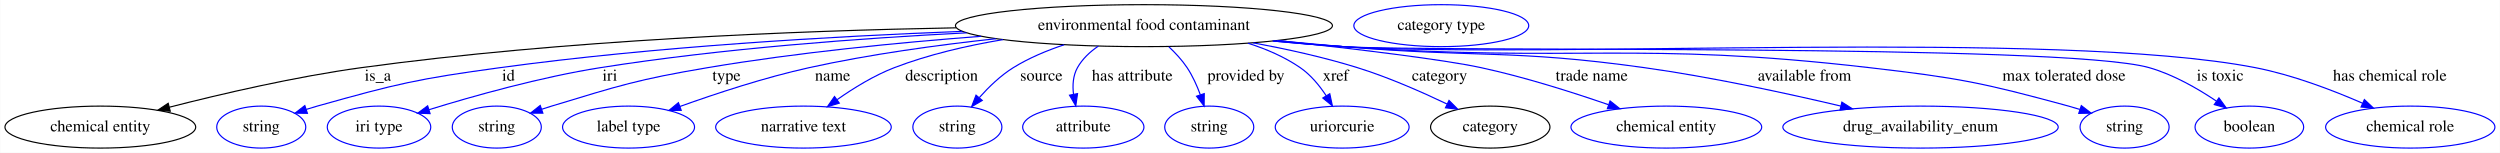
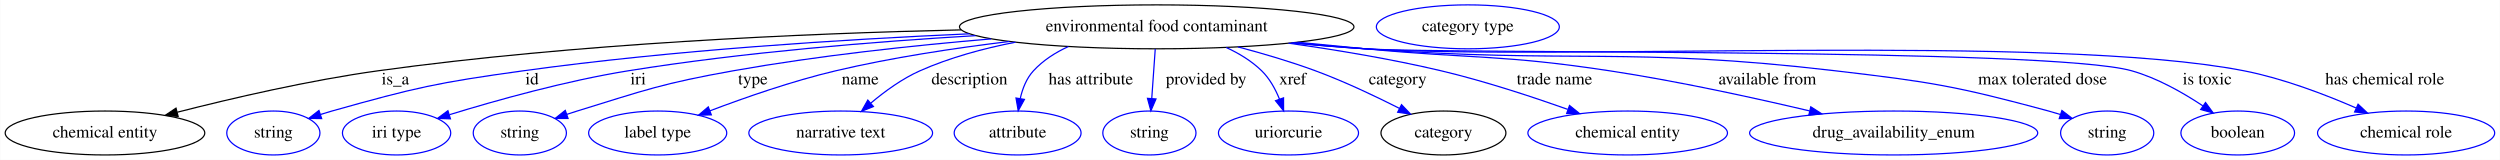
- <svg xmlns="http://www.w3.org/2000/svg" width="2144pt" height="131pt" viewBox="0.00 0.00 2143.69 131.00">
+ <svg xmlns="http://www.w3.org/2000/svg" width="2049pt" height="131pt" viewBox="0.00 0.00 2048.69 131.00">
  <g id="graph0" class="graph" transform="scale(1 1) rotate(0) translate(4 127)">
-     <polygon fill="white" stroke="transparent" points="-4,4 -4,-127 2139.69,-127 2139.69,4 -4,4" />
+     <polygon fill="white" stroke="transparent" points="-4,4 -4,-127 2044.69,-127 2044.69,4 -4,4" />
    <g id="node1" class="node">
-       <ellipse fill="none" stroke="black" cx="976.89" cy="-105" rx="161.67" ry="18" />
-       <text text-anchor="middle" x="976.89" y="-101.3" font-family="Times,serif" font-size="14.00">environmental food contaminant</text>
+       <ellipse fill="none" stroke="black" cx="943.89" cy="-105" rx="161.67" ry="18" />
+       <text text-anchor="middle" x="943.89" y="-101.3" font-family="Times,serif" font-size="14.00">environmental food contaminant</text>
    </g>
    <g id="node2" class="node">
      <ellipse fill="none" stroke="black" cx="81.89" cy="-18" rx="81.79" ry="18" />
      <text text-anchor="middle" x="81.89" y="-14.3" font-family="Times,serif" font-size="14.00">chemical entity</text>
    </g>
    <g id="edge1" class="edge">
-       <path fill="none" stroke="black" d="M815.86,-103.15C679.5,-100.63 479.11,-92.68 305.89,-69 249.37,-61.27 186.01,-46.55 141.13,-35.07" />
-       <polygon fill="black" stroke="black" points="141.84,-31.64 131.28,-32.53 140.09,-38.42 141.84,-31.64" />
+       <path fill="none" stroke="black" d="M783.58,-102.51C654.13,-99.55 467.57,-91.32 305.89,-69 249.38,-61.2 186.02,-46.48 141.14,-35.03" />
+       <polygon fill="black" stroke="black" points="141.84,-31.6 131.29,-32.49 140.1,-38.37 141.84,-31.6" />
      <text text-anchor="middle" x="319.89" y="-57.8" font-family="Times,serif" font-size="14.00">is_a</text>
    </g>
    <g id="node3" class="node">
      <ellipse fill="none" stroke="blue" cx="219.89" cy="-18" rx="38.19" ry="18" />
      <text text-anchor="middle" x="219.89" y="-14.3" font-family="Times,serif" font-size="14.00">string</text>
    </g>
    <g id="edge2" class="edge">
-       <path fill="none" stroke="blue" d="M821.05,-100.1C710.16,-95.86 557.86,-87.09 424.89,-69 354.24,-59.39 336.54,-55.28 267.89,-36 264.79,-35.13 261.59,-34.16 258.39,-33.14" />
+       <path fill="none" stroke="blue" d="M790.31,-99.28C686.71,-94.71 547.12,-85.88 424.89,-69 354.26,-59.24 336.54,-55.28 267.89,-36 264.79,-35.13 261.59,-34.16 258.39,-33.14" />
      <polygon fill="blue" stroke="blue" points="259.48,-29.81 248.88,-29.97 257.26,-36.45 259.48,-29.81" />
      <text text-anchor="middle" x="431.89" y="-57.8" font-family="Times,serif" font-size="14.00">id</text>
    </g>
    <g id="node4" class="node">
      <ellipse fill="none" stroke="blue" cx="320.89" cy="-18" rx="44.39" ry="18" />
      <text text-anchor="middle" x="320.89" y="-14.3" font-family="Times,serif" font-size="14.00">iri type</text>
    </g>
    <g id="edge3" class="edge">
-       <path fill="none" stroke="blue" d="M824.8,-98.84C733.39,-94.19 614.97,-85.42 510.89,-69 459.55,-60.9 402.01,-44.73 363.84,-32.96" />
-       <polygon fill="blue" stroke="blue" points="364.68,-29.56 354.09,-29.92 362.6,-36.24 364.68,-29.56" />
+       <path fill="none" stroke="blue" d="M795.4,-97.78C711.5,-92.83 604.9,-84.11 510.89,-69 459.73,-60.78 402.38,-44.7 364.2,-33" />
+       <polygon fill="blue" stroke="blue" points="365.03,-29.59 354.44,-29.97 362.96,-36.27 365.03,-29.59" />
      <text text-anchor="middle" x="518.89" y="-57.8" font-family="Times,serif" font-size="14.00">iri</text>
    </g>
    <g id="node5" class="node">
      <ellipse fill="none" stroke="blue" cx="421.89" cy="-18" rx="38.19" ry="18" />
      <text text-anchor="middle" x="421.89" y="-14.3" font-family="Times,serif" font-size="14.00">string</text>
    </g>
    <g id="edge4" class="edge">
-       <path fill="none" stroke="blue" d="M837.28,-95.87C766.69,-90.51 679.9,-82.01 602.89,-69 542.42,-58.78 527.59,-53.79 468.89,-36 466.13,-35.16 463.29,-34.26 460.44,-33.31" />
-       <polygon fill="blue" stroke="blue" points="461.41,-29.94 450.82,-30 459.13,-36.56 461.41,-29.94" />
-       <text text-anchor="middle" x="618.89" y="-57.8" font-family="Times,serif" font-size="14.00">type</text>
+       <path fill="none" stroke="blue" d="M808.11,-95.11C743.77,-89.67 666.04,-81.33 596.89,-69 539.06,-58.69 525.02,-53.34 468.89,-36 466.13,-35.15 463.3,-34.23 460.45,-33.28" />
+       <polygon fill="blue" stroke="blue" points="461.43,-29.91 450.83,-29.95 459.14,-36.53 461.43,-29.91" />
+       <text text-anchor="middle" x="612.89" y="-57.8" font-family="Times,serif" font-size="14.00">type</text>
    </g>
    <g id="node6" class="node">
      <ellipse fill="none" stroke="blue" cx="534.89" cy="-18" rx="56.59" ry="18" />
      <text text-anchor="middle" x="534.89" y="-14.3" font-family="Times,serif" font-size="14.00">label type</text>
    </g>
    <g id="edge5" class="edge">
-       <path fill="none" stroke="blue" d="M849.93,-93.78C799.72,-88.37 741.73,-80.41 689.89,-69 651.77,-60.61 609.69,-46.72 579,-35.71" />
-       <polygon fill="blue" stroke="blue" points="580.05,-32.37 569.46,-32.25 577.66,-38.95 580.05,-32.37" />
-       <text text-anchor="middle" x="709.89" y="-57.8" font-family="Times,serif" font-size="14.00">name</text>
+       <path fill="none" stroke="blue" d="M823.19,-93.01C778.17,-87.58 726.85,-79.82 680.89,-69 645.39,-60.65 606.37,-47.04 577.61,-36.13" />
+       <polygon fill="blue" stroke="blue" points="578.85,-32.86 568.26,-32.54 576.35,-39.4 578.85,-32.86" />
+       <text text-anchor="middle" x="700.89" y="-57.8" font-family="Times,serif" font-size="14.00">name</text>
    </g>
    <g id="node7" class="node">
      <ellipse fill="none" stroke="blue" cx="684.89" cy="-18" rx="75.29" ry="18" />
      <text text-anchor="middle" x="684.89" y="-14.3" font-family="Times,serif" font-size="14.00">narrative text</text>
    </g>
    <g id="edge6" class="edge">
-       <path fill="none" stroke="blue" d="M856.04,-93.02C825.02,-87.84 792.16,-80.22 762.89,-69 745.48,-62.32 727.84,-51.44 713.75,-41.53" />
-       <polygon fill="blue" stroke="blue" points="715.62,-38.56 705.47,-35.53 711.52,-44.23 715.62,-38.56" />
-       <text text-anchor="middle" x="803.39" y="-57.8" font-family="Times,serif" font-size="14.00">description</text>
+       <path fill="none" stroke="blue" d="M828.09,-92.4C801.67,-87.24 774.22,-79.78 749.89,-69 735.33,-62.55 721.09,-52.19 709.66,-42.57" />
+       <polygon fill="blue" stroke="blue" points="711.71,-39.71 701.88,-35.76 707.1,-44.98 711.71,-39.71" />
+       <text text-anchor="middle" x="790.39" y="-57.8" font-family="Times,serif" font-size="14.00">description</text>
    </g>
    <g id="node8" class="node">
-       <ellipse fill="none" stroke="blue" cx="816.89" cy="-18" rx="38.19" ry="18" />
-       <text text-anchor="middle" x="816.89" y="-14.3" font-family="Times,serif" font-size="14.00">string</text>
+       <ellipse fill="none" stroke="blue" cx="829.89" cy="-18" rx="51.99" ry="18" />
+       <text text-anchor="middle" x="829.89" y="-14.3" font-family="Times,serif" font-size="14.00">attribute</text>
    </g>
    <g id="edge7" class="edge">
-       <path fill="none" stroke="blue" d="M908.46,-88.61C893.48,-83.63 878.14,-77.2 864.89,-69 853.97,-62.24 843.81,-52.42 835.68,-43.28" />
-       <polygon fill="blue" stroke="blue" points="838.23,-40.87 829.09,-35.5 832.89,-45.39 838.23,-40.87" />
-       <text text-anchor="middle" x="888.89" y="-57.8" font-family="Times,serif" font-size="14.00">source</text>
+       <path fill="none" stroke="blue" d="M871.5,-88.84C860.81,-83.97 850.76,-77.52 842.89,-69 837.16,-62.79 833.88,-54.38 832.04,-46.23" />
+       <polygon fill="blue" stroke="blue" points="835.47,-45.52 830.38,-36.23 828.56,-46.67 835.47,-45.52" />
+       <text text-anchor="middle" x="889.89" y="-57.8" font-family="Times,serif" font-size="14.00">has attribute</text>
    </g>
    <g id="node9" class="node">
-       <ellipse fill="none" stroke="blue" cx="924.89" cy="-18" rx="51.99" ry="18" />
-       <text text-anchor="middle" x="924.89" y="-14.3" font-family="Times,serif" font-size="14.00">attribute</text>
+       <ellipse fill="none" stroke="blue" cx="937.89" cy="-18" rx="38.19" ry="18" />
+       <text text-anchor="middle" x="937.89" y="-14.3" font-family="Times,serif" font-size="14.00">string</text>
    </g>
    <g id="edge8" class="edge">
-       <path fill="none" stroke="blue" d="M937.79,-87.45C930.62,-82.59 924.09,-76.5 919.89,-69 916.04,-62.12 915.53,-53.86 916.49,-46.06" />
-       <polygon fill="blue" stroke="blue" points="919.93,-46.71 918.43,-36.22 913.06,-45.36 919.93,-46.71" />
-       <text text-anchor="middle" x="966.89" y="-57.8" font-family="Times,serif" font-size="14.00">has attribute</text>
+       <path fill="none" stroke="blue" d="M942.68,-86.8C941.86,-75.16 940.75,-59.55 939.82,-46.24" />
+       <polygon fill="blue" stroke="blue" points="943.3,-45.9 939.11,-36.18 936.32,-46.4 943.3,-45.9" />
+       <text text-anchor="middle" x="984.39" y="-57.8" font-family="Times,serif" font-size="14.00">provided by</text>
    </g>
    <g id="node10" class="node">
-       <ellipse fill="none" stroke="blue" cx="1032.89" cy="-18" rx="38.19" ry="18" />
-       <text text-anchor="middle" x="1032.89" y="-14.3" font-family="Times,serif" font-size="14.00">string</text>
+       <ellipse fill="none" stroke="blue" cx="1051.89" cy="-18" rx="57.39" ry="18" />
+       <text text-anchor="middle" x="1051.89" y="-14.3" font-family="Times,serif" font-size="14.00">uriorcurie</text>
    </g>
    <g id="edge9" class="edge">
-       <path fill="none" stroke="blue" d="M998.2,-86.93C1003.85,-81.63 1009.58,-75.47 1013.89,-69 1018.6,-61.94 1022.37,-53.54 1025.27,-45.67" />
-       <polygon fill="blue" stroke="blue" points="1028.61,-46.71 1028.48,-36.12 1021.98,-44.48 1028.61,-46.71" />
-       <text text-anchor="middle" x="1064.39" y="-57.8" font-family="Times,serif" font-size="14.00">provided by</text>
+       <path fill="none" stroke="blue" d="M1000.86,-88.08C1011.42,-83.22 1021.69,-76.98 1029.89,-69 1036.44,-62.63 1041.18,-53.98 1044.54,-45.66" />
+       <polygon fill="blue" stroke="blue" points="1047.84,-46.8 1047.87,-36.21 1041.24,-44.47 1047.84,-46.8" />
+       <text text-anchor="middle" x="1055.39" y="-57.8" font-family="Times,serif" font-size="14.00">xref</text>
    </g>
    <g id="node11" class="node">
-       <ellipse fill="none" stroke="blue" cx="1146.89" cy="-18" rx="57.39" ry="18" />
-       <text text-anchor="middle" x="1146.89" y="-14.3" font-family="Times,serif" font-size="14.00">uriorcurie</text>
+       <ellipse fill="none" stroke="black" cx="1178.89" cy="-18" rx="51.19" ry="18" />
+       <text text-anchor="middle" x="1178.89" y="-14.3" font-family="Times,serif" font-size="14.00">category</text>
    </g>
    <g id="edge10" class="edge">
-       <path fill="none" stroke="blue" d="M1066.09,-89.95C1081.87,-84.95 1097.51,-78.18 1110.89,-69 1119.89,-62.83 1127.43,-53.64 1133.25,-44.81" />
-       <polygon fill="blue" stroke="blue" points="1136.26,-46.6 1138.49,-36.24 1130.29,-42.95 1136.26,-46.6" />
-       <text text-anchor="middle" x="1141.39" y="-57.8" font-family="Times,serif" font-size="14.00">xref</text>
+       <path fill="none" stroke="blue" d="M1010.42,-88.57C1031.01,-83.14 1053.61,-76.49 1073.89,-69 1097.44,-60.31 1122.88,-48.27 1142.82,-38.18" />
+       <polygon fill="blue" stroke="blue" points="1144.54,-41.23 1151.85,-33.55 1141.35,-35 1144.54,-41.23" />
+       <text text-anchor="middle" x="1141.39" y="-57.8" font-family="Times,serif" font-size="14.00">category</text>
+     </g>
+     <g id="node13" class="node">
+       <ellipse fill="none" stroke="blue" cx="1329.89" cy="-18" rx="81.79" ry="18" />
+       <text text-anchor="middle" x="1329.89" y="-14.3" font-family="Times,serif" font-size="14.00">chemical entity</text>
+     </g>
+     <g id="edge11" class="edge">
+       <path fill="none" stroke="blue" d="M1051.91,-91.6C1091.5,-86.05 1136.49,-78.57 1176.89,-69 1212.2,-60.64 1251.04,-47.9 1280.76,-37.37" />
+       <polygon fill="blue" stroke="blue" points="1282.23,-40.56 1290.47,-33.9 1279.87,-33.97 1282.23,-40.56" />
+       <text text-anchor="middle" x="1269.89" y="-57.8" font-family="Times,serif" font-size="14.00">trade name</text>
+     </g>
+     <g id="node14" class="node">
+       <ellipse fill="none" stroke="blue" cx="1547.89" cy="-18" rx="118.08" ry="18" />
+       <text text-anchor="middle" x="1547.89" y="-14.3" font-family="Times,serif" font-size="14.00">drug_availability_enum</text>
+     </g>
+     <g id="edge12" class="edge">
+       <path fill="none" stroke="blue" d="M1059.32,-92.38C1077.9,-90.55 1096.92,-88.7 1114.89,-87 1203.74,-78.59 1226.65,-82.39 1314.89,-69 1370.53,-60.56 1432.82,-46.97 1478.99,-36.09" />
+       <polygon fill="blue" stroke="blue" points="1479.96,-39.46 1488.88,-33.74 1478.35,-32.65 1479.96,-39.46" />
+       <text text-anchor="middle" x="1444.39" y="-57.8" font-family="Times,serif" font-size="14.00">available from</text>
+     </g>
+     <g id="node15" class="node">
+       <ellipse fill="none" stroke="blue" cx="1722.89" cy="-18" rx="38.19" ry="18" />
+       <text text-anchor="middle" x="1722.89" y="-14.3" font-family="Times,serif" font-size="14.00">string</text>
+     </g>
+     <g id="edge13" class="edge">
+       <path fill="none" stroke="blue" d="M1056.04,-92C1075.64,-90.15 1095.85,-88.39 1114.89,-87 1285.74,-74.52 1329.76,-88.92 1499.89,-69 1578.5,-59.8 1598.47,-56.61 1674.89,-36 1678.05,-35.15 1681.3,-34.19 1684.54,-33.17" />
+       <polygon fill="blue" stroke="blue" points="1685.79,-36.44 1694.18,-29.98 1683.59,-29.8 1685.79,-36.44" />
+       <text text-anchor="middle" x="1669.89" y="-57.8" font-family="Times,serif" font-size="14.00">max tolerated dose</text>
+     </g>
+     <g id="node16" class="node">
+       <ellipse fill="none" stroke="blue" cx="1829.89" cy="-18" rx="46.59" ry="18" />
+       <text text-anchor="middle" x="1829.89" y="-14.3" font-family="Times,serif" font-size="14.00">boolean</text>
+     </g>
+     <g id="edge14" class="edge">
+       <path fill="none" stroke="blue" d="M1054.64,-91.84C1074.67,-89.97 1095.39,-88.25 1114.89,-87 1184.56,-82.54 1675.71,-87.96 1742.89,-69 1763.83,-63.09 1785.04,-51.05 1801.28,-40.26" />
+       <polygon fill="blue" stroke="blue" points="1803.49,-42.99 1809.75,-34.45 1799.53,-37.22 1803.49,-42.99" />
+       <text text-anchor="middle" x="1804.89" y="-57.8" font-family="Times,serif" font-size="14.00">is toxic</text>
+     </g>
+     <g id="node17" class="node">
+       <ellipse fill="none" stroke="blue" cx="1967.89" cy="-18" rx="72.59" ry="18" />
+       <text text-anchor="middle" x="1967.89" y="-14.3" font-family="Times,serif" font-size="14.00">chemical role</text>
+     </g>
+     <g id="edge15" class="edge">
+       <path fill="none" stroke="blue" d="M1054.18,-91.82C1074.36,-89.94 1095.24,-88.22 1114.89,-87 1274.63,-77.08 1677.79,-99.59 1834.89,-69 1866.78,-62.79 1901.05,-49.74 1926.82,-38.53" />
+       <polygon fill="blue" stroke="blue" points="1928.53,-41.6 1936.25,-34.34 1925.69,-35.2 1928.53,-41.6" />
+       <text text-anchor="middle" x="1950.39" y="-57.8" font-family="Times,serif" font-size="14.00">has chemical role</text>
    </g>
    <g id="node12" class="node">
-       <ellipse fill="none" stroke="black" cx="1273.89" cy="-18" rx="51.19" ry="18" />
-       <text text-anchor="middle" x="1273.89" y="-14.3" font-family="Times,serif" font-size="14.00">category</text>
-     </g>
-     <g id="edge11" class="edge">
-       <path fill="none" stroke="blue" d="M1070.52,-90.27C1099.5,-84.91 1131.32,-77.88 1159.89,-69 1186.32,-60.79 1214.83,-48.28 1236.73,-37.83" />
-       <polygon fill="blue" stroke="blue" points="1238.52,-40.86 1245.99,-33.35 1235.47,-34.56 1238.52,-40.86" />
-       <text text-anchor="middle" x="1230.39" y="-57.8" font-family="Times,serif" font-size="14.00">category</text>
-     </g>
-     <g id="node14" class="node">
-       <ellipse fill="none" stroke="blue" cx="1424.89" cy="-18" rx="81.79" ry="18" />
-       <text text-anchor="middle" x="1424.89" y="-14.3" font-family="Times,serif" font-size="14.00">chemical entity</text>
-     </g>
-     <g id="edge12" class="edge">
-       <path fill="none" stroke="blue" d="M1091.67,-92.27C1157.47,-85.12 1233.29,-76.04 1265.89,-69 1303.16,-60.96 1344.18,-47.95 1375.22,-37.22" />
-       <polygon fill="blue" stroke="blue" points="1376.64,-40.43 1384.93,-33.82 1374.33,-33.82 1376.64,-40.43" />
-       <text text-anchor="middle" x="1360.89" y="-57.8" font-family="Times,serif" font-size="14.00">trade name</text>
-     </g>
-     <g id="node15" class="node">
-       <ellipse fill="none" stroke="blue" cx="1642.89" cy="-18" rx="118.08" ry="18" />
-       <text text-anchor="middle" x="1642.89" y="-14.3" font-family="Times,serif" font-size="14.00">drug_availability_enum</text>
-     </g>
-     <g id="edge13" class="edge">
-       <path fill="none" stroke="blue" d="M1090.91,-92.19C1109.93,-90.36 1129.46,-88.56 1147.89,-87 1262.43,-77.31 1292.05,-84.9 1405.89,-69 1463.24,-60.99 1527.47,-47.13 1574.58,-36.03" />
-       <polygon fill="blue" stroke="blue" points="1575.45,-39.42 1584.37,-33.71 1573.83,-32.61 1575.45,-39.42" />
-       <text text-anchor="middle" x="1543.39" y="-57.8" font-family="Times,serif" font-size="14.00">available from</text>
-     </g>
-     <g id="node16" class="node">
-       <ellipse fill="none" stroke="blue" cx="1817.89" cy="-18" rx="38.19" ry="18" />
-       <text text-anchor="middle" x="1817.89" y="-14.3" font-family="Times,serif" font-size="14.00">string</text>
-     </g>
-     <g id="edge14" class="edge">
-       <path fill="none" stroke="blue" d="M1088.57,-91.94C1108.32,-90.08 1128.7,-88.34 1147.89,-87 1348.01,-73.07 1399.62,-92.07 1598.89,-69 1675.78,-60.1 1695.2,-56.31 1769.89,-36 1773.05,-35.14 1776.3,-34.18 1779.54,-33.15" />
-       <polygon fill="blue" stroke="blue" points="1780.79,-36.43 1789.18,-29.96 1778.58,-29.78 1780.79,-36.43" />
-       <text text-anchor="middle" x="1765.89" y="-57.8" font-family="Times,serif" font-size="14.00">max tolerated dose</text>
-     </g>
-     <g id="node17" class="node">
-       <ellipse fill="none" stroke="blue" cx="1924.89" cy="-18" rx="46.59" ry="18" />
-       <text text-anchor="middle" x="1924.89" y="-14.3" font-family="Times,serif" font-size="14.00">boolean</text>
-     </g>
-     <g id="edge15" class="edge">
-       <path fill="none" stroke="blue" d="M1087.64,-91.8C1107.67,-89.93 1128.39,-88.22 1147.89,-87 1224.55,-82.2 1765,-89.95 1838.89,-69 1859.64,-63.12 1880.61,-51.08 1896.65,-40.28" />
-       <polygon fill="blue" stroke="blue" points="1898.81,-43.05 1905.02,-34.46 1894.81,-37.3 1898.81,-43.05" />
-       <text text-anchor="middle" x="1899.89" y="-57.8" font-family="Times,serif" font-size="14.00">is toxic</text>
-     </g>
-     <g id="node18" class="node">
-       <ellipse fill="none" stroke="blue" cx="2062.89" cy="-18" rx="72.59" ry="18" />
-       <text text-anchor="middle" x="2062.89" y="-14.3" font-family="Times,serif" font-size="14.00">chemical role</text>
-     </g>
-     <g id="edge16" class="edge">
-       <path fill="none" stroke="blue" d="M1087.18,-91.79C1107.35,-89.91 1128.24,-88.2 1147.89,-87 1321.39,-76.39 1759.24,-102.05 1929.89,-69 1961.78,-62.82 1996.05,-49.77 2021.82,-38.55" />
-       <polygon fill="blue" stroke="blue" points="2023.54,-41.62 2031.26,-34.36 2020.7,-35.22 2023.54,-41.62" />
-       <text text-anchor="middle" x="2045.39" y="-57.8" font-family="Times,serif" font-size="14.00">has chemical role</text>
-     </g>
-     <g id="node13" class="node">
-       <ellipse fill="none" stroke="blue" cx="1231.89" cy="-105" rx="74.99" ry="18" />
-       <text text-anchor="middle" x="1231.89" y="-101.3" font-family="Times,serif" font-size="14.00">category type</text>
+       <ellipse fill="none" stroke="blue" cx="1198.89" cy="-105" rx="74.99" ry="18" />
+       <text text-anchor="middle" x="1198.89" y="-101.3" font-family="Times,serif" font-size="14.00">category type</text>
    </g>
  </g>
</svg>
